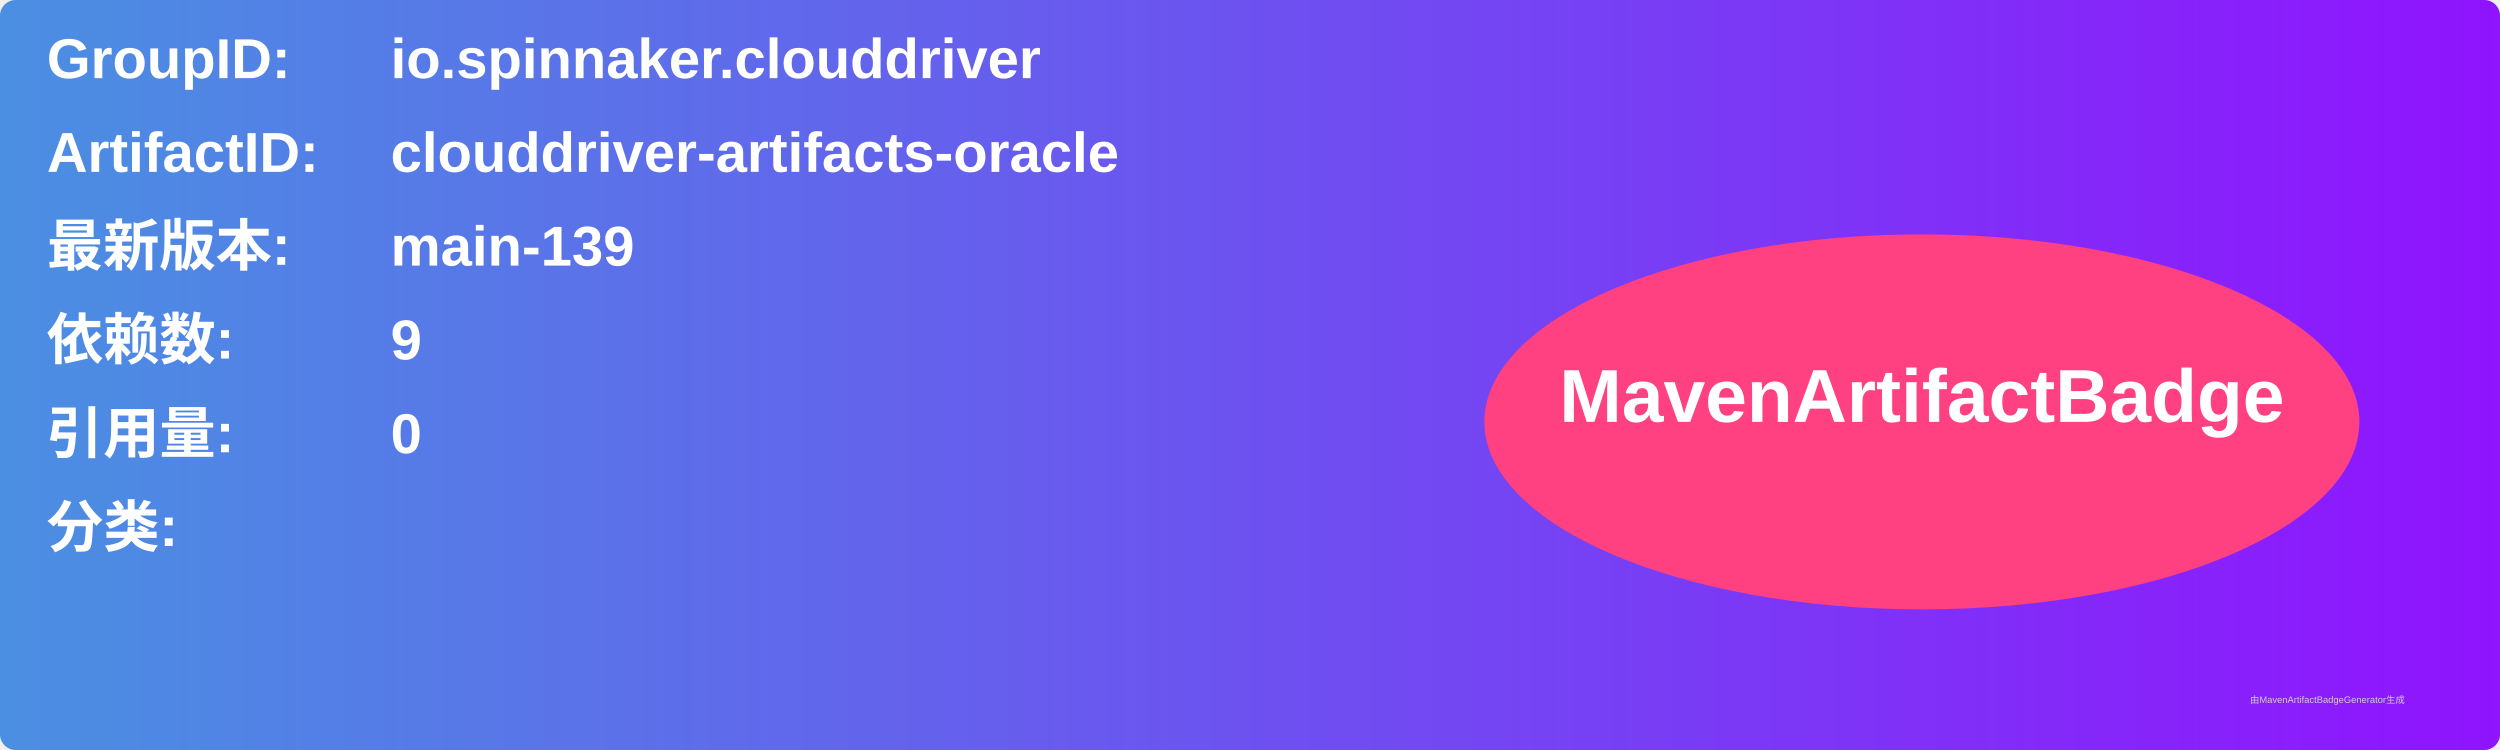
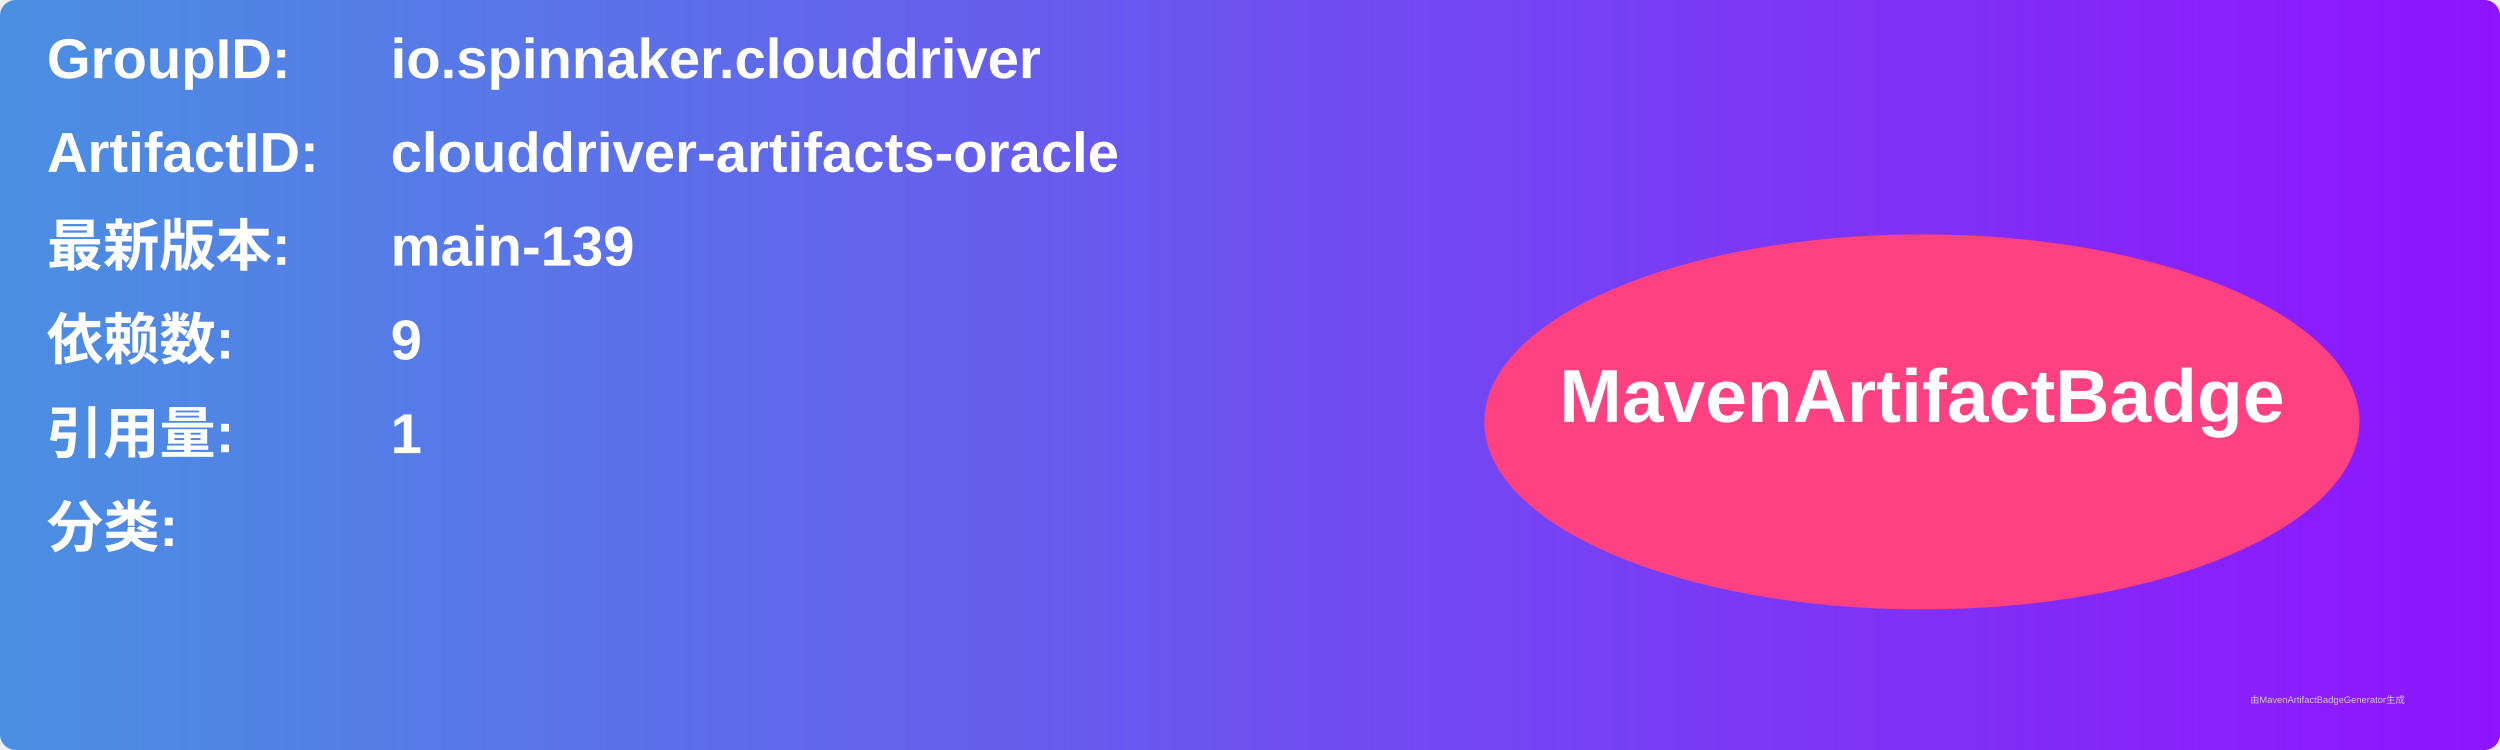
<svg xmlns="http://www.w3.org/2000/svg" width="800" height="240" viewBox="0 0 800 240">
  <linearGradient id="grad" x1="0%" y1="0%" x2="100%" y2="0%">
    <stop offset="0%" stop-color="#4a90e2" />
    <stop offset="100%" stop-color="#9013fe" />
  </linearGradient>
  <rect width="100%" height="100%" rx="5" ry="5" fill="url(#grad)" />
  <g transform="translate(15, 15)">
    <text x="0" y="10" font-family="Arial" font-size="18" fill="white" font-weight="bold" width="260">GroupID:</text>
    <text x="110" y="10" font-family="Arial" font-size="18" fill="white" font-weight="bold" width="460">io.spinnaker.clouddriver</text>
    <text x="0" y="40" font-family="Arial" font-size="18" fill="white" font-weight="bold" width="260">ArtifactID:</text>
    <text x="110" y="40" font-family="Arial" font-size="18" fill="white" font-weight="bold" width="460">clouddriver-artifacts-oracle</text>
    <text x="0" y="70" font-family="Arial" font-size="18" fill="white" font-weight="bold">最新版本:</text>
    <text x="110" y="70" font-family="Arial" font-size="18" fill="white" font-weight="bold">
      <tspan font-weight="bold">main-139</tspan>
    </text>
    <text x="0" y="100" font-family="Arial" font-size="18" fill="white" font-weight="bold">依赖数: </text>
    <text x="110" y="100" font-family="Arial" font-size="18" fill="white">
      <tspan font-weight="bold">9</tspan>
    </text>
    <text x="0" y="130" font-family="Arial" font-size="18" fill="white" font-weight="bold">引用量: </text>
    <text x="110" y="130" font-family="Arial" font-size="18" fill="white">
-       <tspan font-weight="bold">0</tspan>
+       <tspan font-weight="bold">1</tspan>
    </text>
    <text x="0" y="160" font-family="Arial" font-size="18" fill="white" font-weight="bold">分类:</text>
    <text x="10" y="190" font-family="Arial" font-size="10" fill="white">
      <tspan font-weight="bold" />
    </text>
    <ellipse cx="600" cy="120" rx="140" ry="60" fill="#ff4081" />
    <text x="600" y="120" text-anchor="middle" font-family="Arial" font-size="24" fill="white" font-weight="bold">MavenArtifactBadge</text>
  </g>
  <text x="720" y="225" font-family="Arial" font-size="3" fill="#d0d0d0">由MavenArtifactBadgeGenerator生成</text>
</svg>
